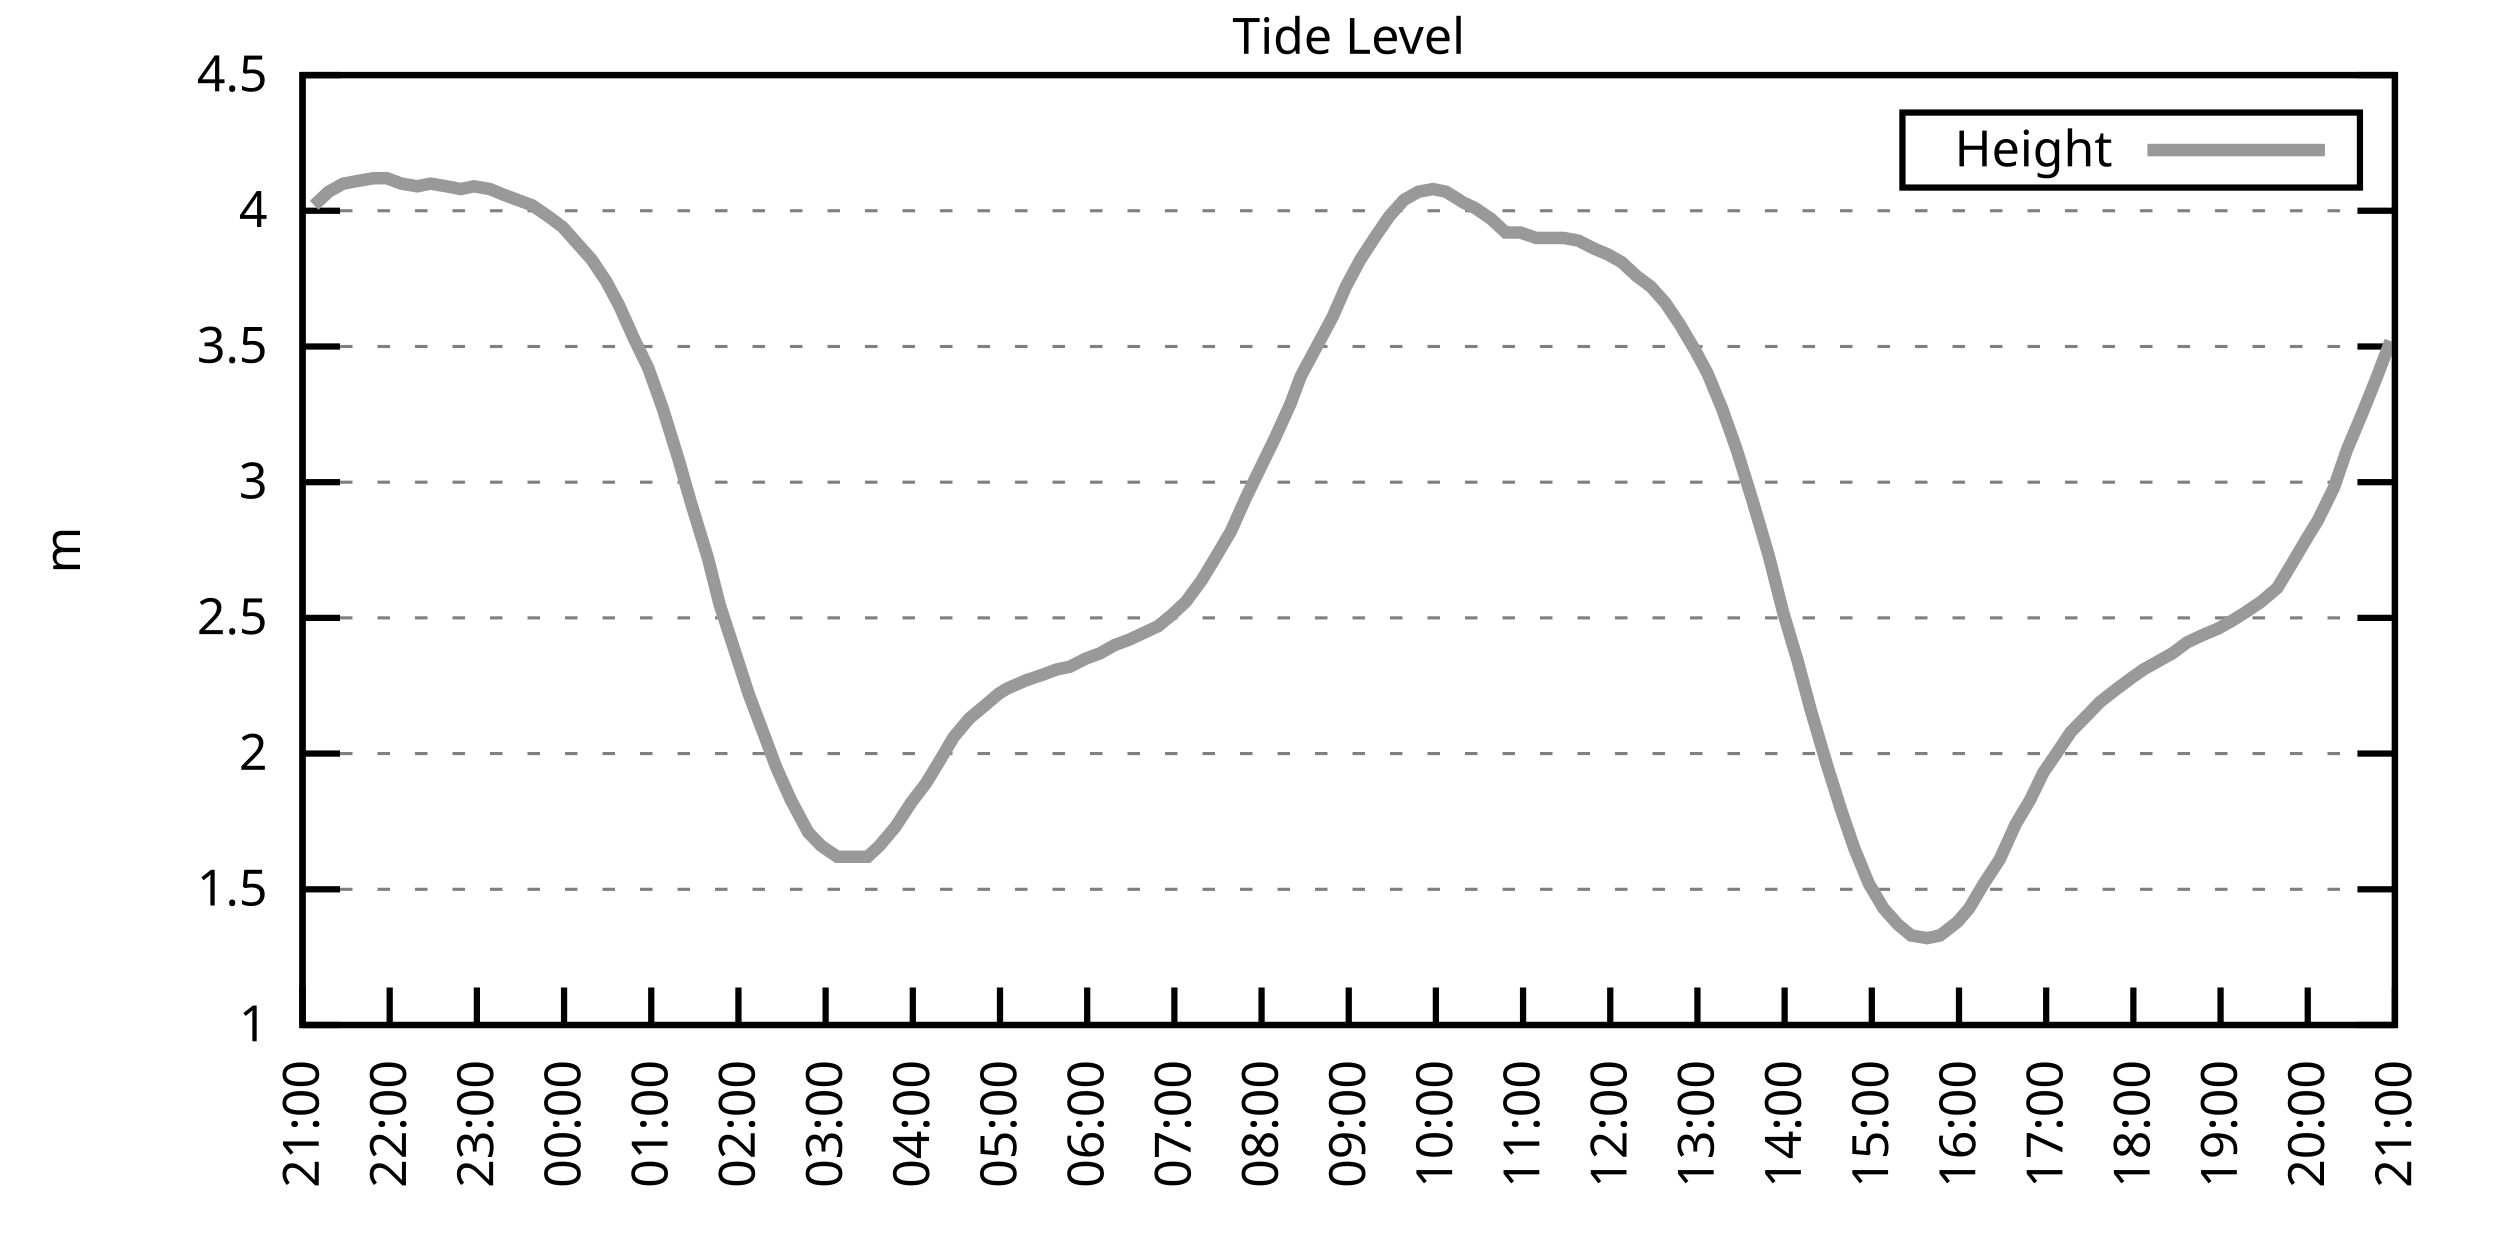
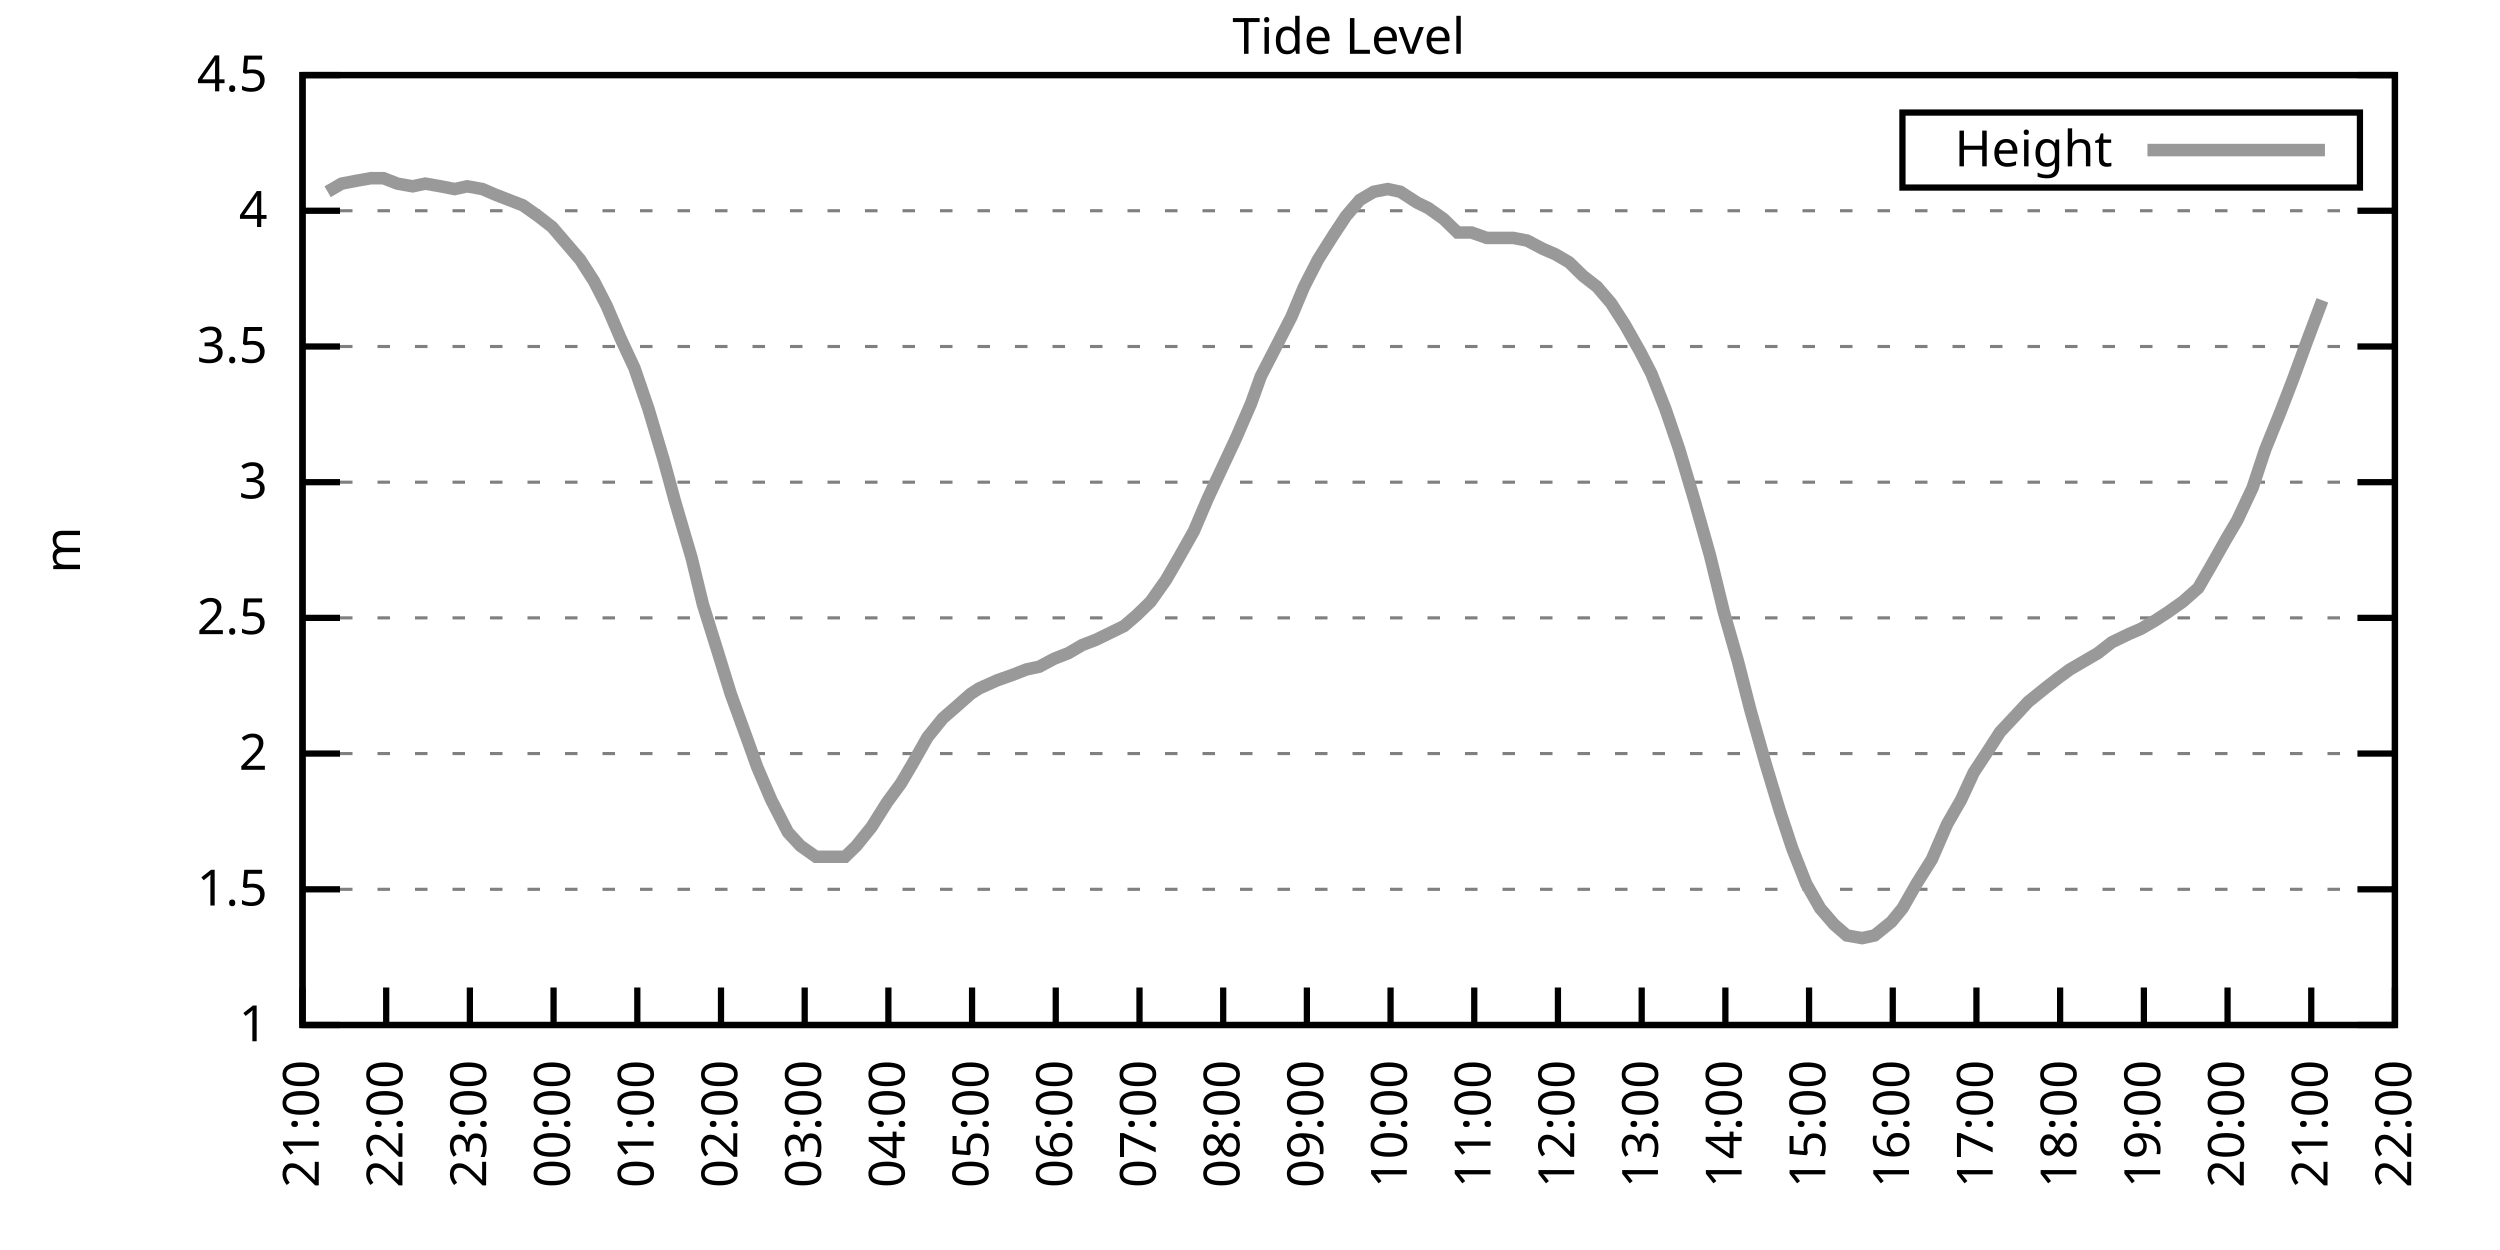
<svg xmlns="http://www.w3.org/2000/svg" xmlns:xlink="http://www.w3.org/1999/xlink" width="400" height="200" viewBox="0 0 400 200">
  <g id="gnuplot_canvas">
    <rect x="0" y="0" width="400" height="200" fill="none" />
    <defs>
      <circle id="gpDot" r="0.5" stroke-width="0.5" stroke="currentColor" />
      <path id="gpPt0" stroke-width="0.333" stroke="currentColor" d="M-1,0 h2 M0,-1 v2" />
      <path id="gpPt1" stroke-width="0.333" stroke="currentColor" d="M-1,-1 L1,1 M1,-1 L-1,1" />
      <path id="gpPt2" stroke-width="0.333" stroke="currentColor" d="M-1,0 L1,0 M0,-1 L0,1 M-1,-1 L1,1 M-1,1 L1,-1" />
      <rect id="gpPt3" stroke-width="0.333" stroke="currentColor" x="-1" y="-1" width="2" height="2" />
      <rect id="gpPt4" stroke-width="0.333" stroke="currentColor" fill="currentColor" x="-1" y="-1" width="2" height="2" />
      <circle id="gpPt5" stroke-width="0.333" stroke="currentColor" cx="0" cy="0" r="1" />
      <use xlink:href="#gpPt5" id="gpPt6" fill="currentColor" stroke="none" />
      <path id="gpPt7" stroke-width="0.333" stroke="currentColor" d="M0,-1.33 L-1.33,0.67 L1.33,0.67 z" />
      <use xlink:href="#gpPt7" id="gpPt8" fill="currentColor" stroke="none" />
      <use xlink:href="#gpPt7" id="gpPt9" stroke="currentColor" transform="rotate(180)" />
      <use xlink:href="#gpPt9" id="gpPt10" fill="currentColor" stroke="none" />
      <use xlink:href="#gpPt3" id="gpPt11" stroke="currentColor" transform="rotate(45)" />
      <use xlink:href="#gpPt11" id="gpPt12" fill="currentColor" stroke="none" />
      <path id="gpPt13" stroke-width="0.333" stroke="currentColor" d="M0,1.330 L1.265,0.411 L0.782,-1.067 L-0.782,-1.076 L-1.265,0.411 z" />
      <use xlink:href="#gpPt13" id="gpPt14" fill="currentColor" stroke="none" />
      <filter id="textbox" filterUnits="objectBoundingBox" x="0" y="0" height="1" width="1">
        <feFlood flood-color="white" flood-opacity="1" result="bgnd" />
        <feComposite in="SourceGraphic" in2="bgnd" operator="atop" />
      </filter>
      <filter id="greybox" filterUnits="objectBoundingBox" x="0" y="0" height="1" width="1">
        <feFlood flood-color="lightgrey" flood-opacity="1" result="grey" />
        <feComposite in="SourceGraphic" in2="grey" operator="atop" />
      </filter>
    </defs>
    <g fill="none" color="white" stroke="currentColor" stroke-width="1.00" stroke-linecap="butt" stroke-linejoin="miter">
</g>
    <g fill="none" color="black" stroke="currentColor" stroke-width="1.00" stroke-linecap="butt" stroke-linejoin="miter">
      <g stroke="none" shape-rendering="crispEdges">
        <polygon fill="rgb(255, 255, 255)" points="48.40,164.00 383.18,164.00 383.18,12.02 48.40,12.02 " />
      </g>
    </g>
    <g fill="none" color="black" stroke="currentColor" stroke-width="1.00" stroke-linecap="butt" stroke-linejoin="miter">
</g>
    <g fill="none" color="black" stroke="black" stroke-width="0.50" stroke-linecap="butt" stroke-linejoin="miter">
</g>
    <g fill="none" color="gray" stroke="currentColor" stroke-width="0.50" stroke-linecap="butt" stroke-linejoin="miter">
      <path stroke="gray" stroke-dasharray="2,4" class="gridline" d="M48.40,164.00 L383.19,164.00  " />
    </g>
    <g fill="none" color="gray" stroke="gray" stroke-width="1.00" stroke-linecap="butt" stroke-linejoin="miter">
</g>
    <g fill="none" color="black" stroke="currentColor" stroke-width="1.00" stroke-linecap="butt" stroke-linejoin="miter">
      <path stroke="black" d="M48.40,164.00 L54.40,164.00 M383.19,164.00 L377.19,164.00  " />
      <g transform="translate(42.80,166.60)" stroke="none" fill="black" font-family="Sans" font-size="8.00" text-anchor="end">
        <text>
          <tspan font-family="Sans"> 1</tspan>
        </text>
      </g>
    </g>
    <g fill="none" color="black" stroke="currentColor" stroke-width="1.00" stroke-linecap="butt" stroke-linejoin="miter">
</g>
    <g fill="none" color="black" stroke="black" stroke-width="0.50" stroke-linecap="butt" stroke-linejoin="miter">
</g>
    <g fill="none" color="gray" stroke="currentColor" stroke-width="0.50" stroke-linecap="butt" stroke-linejoin="miter">
      <path stroke="gray" stroke-dasharray="2,4" class="gridline" d="M48.40,142.29 L383.19,142.29  " />
    </g>
    <g fill="none" color="gray" stroke="gray" stroke-width="1.00" stroke-linecap="butt" stroke-linejoin="miter">
</g>
    <g fill="none" color="black" stroke="currentColor" stroke-width="1.00" stroke-linecap="butt" stroke-linejoin="miter">
      <path stroke="black" d="M48.40,142.29 L54.40,142.29 M383.19,142.29 L377.19,142.29  " />
      <g transform="translate(42.80,144.89)" stroke="none" fill="black" font-family="Sans" font-size="8.00" text-anchor="end">
        <text>
          <tspan font-family="Sans"> 1.5</tspan>
        </text>
      </g>
    </g>
    <g fill="none" color="black" stroke="currentColor" stroke-width="1.00" stroke-linecap="butt" stroke-linejoin="miter">
</g>
    <g fill="none" color="black" stroke="black" stroke-width="0.50" stroke-linecap="butt" stroke-linejoin="miter">
</g>
    <g fill="none" color="gray" stroke="currentColor" stroke-width="0.50" stroke-linecap="butt" stroke-linejoin="miter">
      <path stroke="gray" stroke-dasharray="2,4" class="gridline" d="M48.40,120.57 L383.19,120.57  " />
    </g>
    <g fill="none" color="gray" stroke="gray" stroke-width="1.00" stroke-linecap="butt" stroke-linejoin="miter">
</g>
    <g fill="none" color="black" stroke="currentColor" stroke-width="1.00" stroke-linecap="butt" stroke-linejoin="miter">
      <path stroke="black" d="M48.40,120.57 L54.40,120.57 M383.19,120.57 L377.19,120.57  " />
      <g transform="translate(42.80,123.17)" stroke="none" fill="black" font-family="Sans" font-size="8.00" text-anchor="end">
        <text>
          <tspan font-family="Sans"> 2</tspan>
        </text>
      </g>
    </g>
    <g fill="none" color="black" stroke="currentColor" stroke-width="1.00" stroke-linecap="butt" stroke-linejoin="miter">
</g>
    <g fill="none" color="black" stroke="black" stroke-width="0.50" stroke-linecap="butt" stroke-linejoin="miter">
</g>
    <g fill="none" color="gray" stroke="currentColor" stroke-width="0.50" stroke-linecap="butt" stroke-linejoin="miter">
      <path stroke="gray" stroke-dasharray="2,4" class="gridline" d="M48.40,98.86 L383.19,98.86  " />
    </g>
    <g fill="none" color="gray" stroke="gray" stroke-width="1.00" stroke-linecap="butt" stroke-linejoin="miter">
</g>
    <g fill="none" color="black" stroke="currentColor" stroke-width="1.00" stroke-linecap="butt" stroke-linejoin="miter">
      <path stroke="black" d="M48.40,98.86 L54.40,98.86 M383.19,98.86 L377.19,98.86  " />
      <g transform="translate(42.80,101.46)" stroke="none" fill="black" font-family="Sans" font-size="8.00" text-anchor="end">
        <text>
          <tspan font-family="Sans"> 2.5</tspan>
        </text>
      </g>
    </g>
    <g fill="none" color="black" stroke="currentColor" stroke-width="1.00" stroke-linecap="butt" stroke-linejoin="miter">
</g>
    <g fill="none" color="black" stroke="black" stroke-width="0.50" stroke-linecap="butt" stroke-linejoin="miter">
</g>
    <g fill="none" color="gray" stroke="currentColor" stroke-width="0.50" stroke-linecap="butt" stroke-linejoin="miter">
      <path stroke="gray" stroke-dasharray="2,4" class="gridline" d="M48.40,77.15 L383.19,77.15  " />
    </g>
    <g fill="none" color="gray" stroke="gray" stroke-width="1.00" stroke-linecap="butt" stroke-linejoin="miter">
</g>
    <g fill="none" color="black" stroke="currentColor" stroke-width="1.00" stroke-linecap="butt" stroke-linejoin="miter">
      <path stroke="black" d="M48.40,77.15 L54.40,77.15 M383.19,77.15 L377.19,77.15  " />
      <g transform="translate(42.80,79.75)" stroke="none" fill="black" font-family="Sans" font-size="8.00" text-anchor="end">
        <text>
          <tspan font-family="Sans"> 3</tspan>
        </text>
      </g>
    </g>
    <g fill="none" color="black" stroke="currentColor" stroke-width="1.00" stroke-linecap="butt" stroke-linejoin="miter">
</g>
    <g fill="none" color="black" stroke="black" stroke-width="0.50" stroke-linecap="butt" stroke-linejoin="miter">
</g>
    <g fill="none" color="gray" stroke="currentColor" stroke-width="0.50" stroke-linecap="butt" stroke-linejoin="miter">
      <path stroke="gray" stroke-dasharray="2,4" class="gridline" d="M48.40,55.44 L383.19,55.44  " />
    </g>
    <g fill="none" color="gray" stroke="gray" stroke-width="1.00" stroke-linecap="butt" stroke-linejoin="miter">
</g>
    <g fill="none" color="black" stroke="currentColor" stroke-width="1.00" stroke-linecap="butt" stroke-linejoin="miter">
      <path stroke="black" d="M48.40,55.44 L54.40,55.44 M383.19,55.44 L377.19,55.44  " />
      <g transform="translate(42.80,58.04)" stroke="none" fill="black" font-family="Sans" font-size="8.00" text-anchor="end">
        <text>
          <tspan font-family="Sans"> 3.5</tspan>
        </text>
      </g>
    </g>
    <g fill="none" color="black" stroke="currentColor" stroke-width="1.00" stroke-linecap="butt" stroke-linejoin="miter">
</g>
    <g fill="none" color="black" stroke="black" stroke-width="0.50" stroke-linecap="butt" stroke-linejoin="miter">
</g>
    <g fill="none" color="gray" stroke="currentColor" stroke-width="0.50" stroke-linecap="butt" stroke-linejoin="miter">
      <path stroke="gray" stroke-dasharray="2,4" class="gridline" d="M48.40,33.72 L383.19,33.72  " />
    </g>
    <g fill="none" color="gray" stroke="gray" stroke-width="1.00" stroke-linecap="butt" stroke-linejoin="miter">
</g>
    <g fill="none" color="black" stroke="currentColor" stroke-width="1.00" stroke-linecap="butt" stroke-linejoin="miter">
      <path stroke="black" d="M48.40,33.72 L54.40,33.72 M383.19,33.72 L377.19,33.72  " />
      <g transform="translate(42.80,36.32)" stroke="none" fill="black" font-family="Sans" font-size="8.00" text-anchor="end">
        <text>
          <tspan font-family="Sans"> 4</tspan>
        </text>
      </g>
    </g>
    <g fill="none" color="black" stroke="currentColor" stroke-width="1.00" stroke-linecap="butt" stroke-linejoin="miter">
</g>
    <g fill="none" color="black" stroke="black" stroke-width="0.50" stroke-linecap="butt" stroke-linejoin="miter">
</g>
    <g fill="none" color="gray" stroke="currentColor" stroke-width="0.50" stroke-linecap="butt" stroke-linejoin="miter">
      <path stroke="gray" stroke-dasharray="2,4" class="gridline" d="M48.40,12.01 L383.19,12.01  " />
    </g>
    <g fill="none" color="gray" stroke="gray" stroke-width="1.00" stroke-linecap="butt" stroke-linejoin="miter">
</g>
    <g fill="none" color="black" stroke="currentColor" stroke-width="1.00" stroke-linecap="butt" stroke-linejoin="miter">
      <path stroke="black" d="M48.40,12.01 L54.40,12.01 M383.19,12.01 L377.19,12.01  " />
      <g transform="translate(42.80,14.61)" stroke="none" fill="black" font-family="Sans" font-size="8.00" text-anchor="end">
        <text>
          <tspan font-family="Sans"> 4.5</tspan>
        </text>
      </g>
    </g>
    <g fill="none" color="black" stroke="currentColor" stroke-width="1.00" stroke-linecap="butt" stroke-linejoin="miter">
      <path stroke="black" d="M48.40,164.00 L48.40,158.00  " />
      <g transform="translate(51.00,169.60) rotate(270.00)" stroke="none" fill="black" font-family="Sans" font-size="8.00" text-anchor="end">
        <text>
          <tspan font-family="Sans">21:00</tspan>
        </text>
      </g>
    </g>
    <g fill="none" color="black" stroke="currentColor" stroke-width="1.00" stroke-linecap="butt" stroke-linejoin="miter">
-       <path stroke="black" d="M62.35,164.00 L62.35,158.00  " />
-       <g transform="translate(64.95,169.60) rotate(270.00)" stroke="none" fill="black" font-family="Sans" font-size="8.00" text-anchor="end">
+       <path stroke="black" d="M61.79,164.00 L61.79,158.00  " />
+       <g transform="translate(64.39,169.60) rotate(270.00)" stroke="none" fill="black" font-family="Sans" font-size="8.00" text-anchor="end">
        <text>
          <tspan font-family="Sans">22:00</tspan>
        </text>
      </g>
    </g>
    <g fill="none" color="black" stroke="currentColor" stroke-width="1.00" stroke-linecap="butt" stroke-linejoin="miter">
-       <path stroke="black" d="M76.30,164.00 L76.30,158.00  " />
-       <g transform="translate(78.90,169.60) rotate(270.00)" stroke="none" fill="black" font-family="Sans" font-size="8.00" text-anchor="end">
+       <path stroke="black" d="M75.18,164.00 L75.18,158.00  " />
+       <g transform="translate(77.78,169.60) rotate(270.00)" stroke="none" fill="black" font-family="Sans" font-size="8.00" text-anchor="end">
        <text>
          <tspan font-family="Sans">23:00</tspan>
        </text>
      </g>
    </g>
    <g fill="none" color="black" stroke="currentColor" stroke-width="1.00" stroke-linecap="butt" stroke-linejoin="miter">
-       <path stroke="black" d="M90.25,164.00 L90.25,158.00  " />
-       <g transform="translate(92.85,169.60) rotate(270.00)" stroke="none" fill="black" font-family="Sans" font-size="8.00" text-anchor="end">
+       <path stroke="black" d="M88.57,164.00 L88.57,158.00  " />
+       <g transform="translate(91.17,169.60) rotate(270.00)" stroke="none" fill="black" font-family="Sans" font-size="8.00" text-anchor="end">
        <text>
          <tspan font-family="Sans">00:00</tspan>
        </text>
      </g>
    </g>
    <g fill="none" color="black" stroke="currentColor" stroke-width="1.00" stroke-linecap="butt" stroke-linejoin="miter">
-       <path stroke="black" d="M104.20,164.00 L104.20,158.00  " />
-       <g transform="translate(106.80,169.60) rotate(270.00)" stroke="none" fill="black" font-family="Sans" font-size="8.00" text-anchor="end">
+       <path stroke="black" d="M101.97,164.00 L101.97,158.00  " />
+       <g transform="translate(104.57,169.60) rotate(270.00)" stroke="none" fill="black" font-family="Sans" font-size="8.00" text-anchor="end">
        <text>
          <tspan font-family="Sans">01:00</tspan>
        </text>
      </g>
    </g>
    <g fill="none" color="black" stroke="currentColor" stroke-width="1.00" stroke-linecap="butt" stroke-linejoin="miter">
-       <path stroke="black" d="M118.15,164.00 L118.15,158.00  " />
-       <g transform="translate(120.75,169.60) rotate(270.00)" stroke="none" fill="black" font-family="Sans" font-size="8.00" text-anchor="end">
+       <path stroke="black" d="M115.36,164.00 L115.36,158.00  " />
+       <g transform="translate(117.96,169.60) rotate(270.00)" stroke="none" fill="black" font-family="Sans" font-size="8.00" text-anchor="end">
        <text>
          <tspan font-family="Sans">02:00</tspan>
        </text>
      </g>
    </g>
    <g fill="none" color="black" stroke="currentColor" stroke-width="1.00" stroke-linecap="butt" stroke-linejoin="miter">
-       <path stroke="black" d="M132.10,164.00 L132.10,158.00  " />
-       <g transform="translate(134.70,169.60) rotate(270.00)" stroke="none" fill="black" font-family="Sans" font-size="8.00" text-anchor="end">
+       <path stroke="black" d="M128.75,164.00 L128.75,158.00  " />
+       <g transform="translate(131.35,169.60) rotate(270.00)" stroke="none" fill="black" font-family="Sans" font-size="8.00" text-anchor="end">
        <text>
          <tspan font-family="Sans">03:00</tspan>
        </text>
      </g>
    </g>
    <g fill="none" color="black" stroke="currentColor" stroke-width="1.00" stroke-linecap="butt" stroke-linejoin="miter">
-       <path stroke="black" d="M146.05,164.00 L146.05,158.00  " />
-       <g transform="translate(148.65,169.60) rotate(270.00)" stroke="none" fill="black" font-family="Sans" font-size="8.00" text-anchor="end">
+       <path stroke="black" d="M142.14,164.00 L142.14,158.00  " />
+       <g transform="translate(144.74,169.60) rotate(270.00)" stroke="none" fill="black" font-family="Sans" font-size="8.00" text-anchor="end">
        <text>
          <tspan font-family="Sans">04:00</tspan>
        </text>
      </g>
    </g>
    <g fill="none" color="black" stroke="currentColor" stroke-width="1.00" stroke-linecap="butt" stroke-linejoin="miter">
-       <path stroke="black" d="M160.00,164.00 L160.00,158.00  " />
-       <g transform="translate(162.60,169.60) rotate(270.00)" stroke="none" fill="black" font-family="Sans" font-size="8.00" text-anchor="end">
+       <path stroke="black" d="M155.53,164.00 L155.53,158.00  " />
+       <g transform="translate(158.13,169.60) rotate(270.00)" stroke="none" fill="black" font-family="Sans" font-size="8.00" text-anchor="end">
        <text>
          <tspan font-family="Sans">05:00</tspan>
        </text>
      </g>
    </g>
    <g fill="none" color="black" stroke="currentColor" stroke-width="1.00" stroke-linecap="butt" stroke-linejoin="miter">
-       <path stroke="black" d="M173.95,164.00 L173.95,158.00  " />
-       <g transform="translate(176.55,169.60) rotate(270.00)" stroke="none" fill="black" font-family="Sans" font-size="8.00" text-anchor="end">
+       <path stroke="black" d="M168.92,164.00 L168.92,158.00  " />
+       <g transform="translate(171.52,169.60) rotate(270.00)" stroke="none" fill="black" font-family="Sans" font-size="8.00" text-anchor="end">
        <text>
          <tspan font-family="Sans">06:00</tspan>
        </text>
      </g>
    </g>
    <g fill="none" color="black" stroke="currentColor" stroke-width="1.00" stroke-linecap="butt" stroke-linejoin="miter">
-       <path stroke="black" d="M187.90,164.00 L187.90,158.00  " />
-       <g transform="translate(190.50,169.60) rotate(270.00)" stroke="none" fill="black" font-family="Sans" font-size="8.00" text-anchor="end">
+       <path stroke="black" d="M182.32,164.00 L182.32,158.00  " />
+       <g transform="translate(184.92,169.60) rotate(270.00)" stroke="none" fill="black" font-family="Sans" font-size="8.00" text-anchor="end">
        <text>
          <tspan font-family="Sans">07:00</tspan>
        </text>
      </g>
    </g>
    <g fill="none" color="black" stroke="currentColor" stroke-width="1.00" stroke-linecap="butt" stroke-linejoin="miter">
-       <path stroke="black" d="M201.85,164.00 L201.85,158.00  " />
-       <g transform="translate(204.45,169.60) rotate(270.00)" stroke="none" fill="black" font-family="Sans" font-size="8.00" text-anchor="end">
+       <path stroke="black" d="M195.71,164.00 L195.71,158.00  " />
+       <g transform="translate(198.31,169.60) rotate(270.00)" stroke="none" fill="black" font-family="Sans" font-size="8.00" text-anchor="end">
        <text>
          <tspan font-family="Sans">08:00</tspan>
        </text>
      </g>
    </g>
    <g fill="none" color="black" stroke="currentColor" stroke-width="1.00" stroke-linecap="butt" stroke-linejoin="miter">
-       <path stroke="black" d="M215.80,164.00 L215.80,158.00  " />
-       <g transform="translate(218.40,169.60) rotate(270.00)" stroke="none" fill="black" font-family="Sans" font-size="8.00" text-anchor="end">
+       <path stroke="black" d="M209.10,164.00 L209.10,158.00  " />
+       <g transform="translate(211.70,169.60) rotate(270.00)" stroke="none" fill="black" font-family="Sans" font-size="8.00" text-anchor="end">
        <text>
          <tspan font-family="Sans">09:00</tspan>
        </text>
      </g>
    </g>
    <g fill="none" color="black" stroke="currentColor" stroke-width="1.00" stroke-linecap="butt" stroke-linejoin="miter">
-       <path stroke="black" d="M229.74,164.00 L229.74,158.00  " />
-       <g transform="translate(232.34,169.60) rotate(270.00)" stroke="none" fill="black" font-family="Sans" font-size="8.00" text-anchor="end">
+       <path stroke="black" d="M222.49,164.00 L222.49,158.00  " />
+       <g transform="translate(225.09,169.60) rotate(270.00)" stroke="none" fill="black" font-family="Sans" font-size="8.00" text-anchor="end">
        <text>
          <tspan font-family="Sans">10:00</tspan>
        </text>
      </g>
    </g>
    <g fill="none" color="black" stroke="currentColor" stroke-width="1.00" stroke-linecap="butt" stroke-linejoin="miter">
-       <path stroke="black" d="M243.69,164.00 L243.69,158.00  " />
-       <g transform="translate(246.29,169.60) rotate(270.00)" stroke="none" fill="black" font-family="Sans" font-size="8.00" text-anchor="end">
+       <path stroke="black" d="M235.88,164.00 L235.88,158.00  " />
+       <g transform="translate(238.48,169.60) rotate(270.00)" stroke="none" fill="black" font-family="Sans" font-size="8.00" text-anchor="end">
        <text>
          <tspan font-family="Sans">11:00</tspan>
        </text>
      </g>
    </g>
    <g fill="none" color="black" stroke="currentColor" stroke-width="1.00" stroke-linecap="butt" stroke-linejoin="miter">
-       <path stroke="black" d="M257.64,164.00 L257.64,158.00  " />
-       <g transform="translate(260.24,169.60) rotate(270.00)" stroke="none" fill="black" font-family="Sans" font-size="8.00" text-anchor="end">
+       <path stroke="black" d="M249.27,164.00 L249.27,158.00  " />
+       <g transform="translate(251.87,169.60) rotate(270.00)" stroke="none" fill="black" font-family="Sans" font-size="8.00" text-anchor="end">
        <text>
          <tspan font-family="Sans">12:00</tspan>
        </text>
      </g>
    </g>
    <g fill="none" color="black" stroke="currentColor" stroke-width="1.00" stroke-linecap="butt" stroke-linejoin="miter">
-       <path stroke="black" d="M271.59,164.00 L271.59,158.00  " />
-       <g transform="translate(274.19,169.60) rotate(270.00)" stroke="none" fill="black" font-family="Sans" font-size="8.00" text-anchor="end">
+       <path stroke="black" d="M262.67,164.00 L262.67,158.00  " />
+       <g transform="translate(265.27,169.60) rotate(270.00)" stroke="none" fill="black" font-family="Sans" font-size="8.00" text-anchor="end">
        <text>
          <tspan font-family="Sans">13:00</tspan>
        </text>
      </g>
    </g>
    <g fill="none" color="black" stroke="currentColor" stroke-width="1.00" stroke-linecap="butt" stroke-linejoin="miter">
-       <path stroke="black" d="M285.54,164.00 L285.54,158.00  " />
-       <g transform="translate(288.14,169.60) rotate(270.00)" stroke="none" fill="black" font-family="Sans" font-size="8.00" text-anchor="end">
+       <path stroke="black" d="M276.06,164.00 L276.06,158.00  " />
+       <g transform="translate(278.66,169.60) rotate(270.00)" stroke="none" fill="black" font-family="Sans" font-size="8.00" text-anchor="end">
        <text>
          <tspan font-family="Sans">14:00</tspan>
        </text>
      </g>
    </g>
    <g fill="none" color="black" stroke="currentColor" stroke-width="1.00" stroke-linecap="butt" stroke-linejoin="miter">
-       <path stroke="black" d="M299.49,164.00 L299.49,158.00  " />
-       <g transform="translate(302.09,169.60) rotate(270.00)" stroke="none" fill="black" font-family="Sans" font-size="8.00" text-anchor="end">
+       <path stroke="black" d="M289.45,164.00 L289.45,158.00  " />
+       <g transform="translate(292.05,169.60) rotate(270.00)" stroke="none" fill="black" font-family="Sans" font-size="8.00" text-anchor="end">
        <text>
          <tspan font-family="Sans">15:00</tspan>
        </text>
      </g>
    </g>
    <g fill="none" color="black" stroke="currentColor" stroke-width="1.00" stroke-linecap="butt" stroke-linejoin="miter">
-       <path stroke="black" d="M313.44,164.00 L313.44,158.00  " />
-       <g transform="translate(316.04,169.60) rotate(270.00)" stroke="none" fill="black" font-family="Sans" font-size="8.00" text-anchor="end">
+       <path stroke="black" d="M302.84,164.00 L302.84,158.00  " />
+       <g transform="translate(305.44,169.60) rotate(270.00)" stroke="none" fill="black" font-family="Sans" font-size="8.00" text-anchor="end">
        <text>
          <tspan font-family="Sans">16:00</tspan>
        </text>
      </g>
    </g>
    <g fill="none" color="black" stroke="currentColor" stroke-width="1.00" stroke-linecap="butt" stroke-linejoin="miter">
-       <path stroke="black" d="M327.39,164.00 L327.39,158.00  " />
-       <g transform="translate(329.99,169.60) rotate(270.00)" stroke="none" fill="black" font-family="Sans" font-size="8.00" text-anchor="end">
+       <path stroke="black" d="M316.23,164.00 L316.23,158.00  " />
+       <g transform="translate(318.83,169.60) rotate(270.00)" stroke="none" fill="black" font-family="Sans" font-size="8.00" text-anchor="end">
        <text>
          <tspan font-family="Sans">17:00</tspan>
        </text>
      </g>
    </g>
    <g fill="none" color="black" stroke="currentColor" stroke-width="1.00" stroke-linecap="butt" stroke-linejoin="miter">
-       <path stroke="black" d="M341.34,164.00 L341.34,158.00  " />
-       <g transform="translate(343.94,169.60) rotate(270.00)" stroke="none" fill="black" font-family="Sans" font-size="8.00" text-anchor="end">
+       <path stroke="black" d="M329.62,164.00 L329.62,158.00  " />
+       <g transform="translate(332.22,169.60) rotate(270.00)" stroke="none" fill="black" font-family="Sans" font-size="8.00" text-anchor="end">
        <text>
          <tspan font-family="Sans">18:00</tspan>
        </text>
      </g>
    </g>
    <g fill="none" color="black" stroke="currentColor" stroke-width="1.00" stroke-linecap="butt" stroke-linejoin="miter">
-       <path stroke="black" d="M355.29,164.00 L355.29,158.00  " />
-       <g transform="translate(357.89,169.60) rotate(270.00)" stroke="none" fill="black" font-family="Sans" font-size="8.00" text-anchor="end">
+       <path stroke="black" d="M343.02,164.00 L343.02,158.00  " />
+       <g transform="translate(345.62,169.60) rotate(270.00)" stroke="none" fill="black" font-family="Sans" font-size="8.00" text-anchor="end">
        <text>
          <tspan font-family="Sans">19:00</tspan>
        </text>
      </g>
    </g>
    <g fill="none" color="black" stroke="currentColor" stroke-width="1.00" stroke-linecap="butt" stroke-linejoin="miter">
-       <path stroke="black" d="M369.24,164.00 L369.24,158.00  " />
-       <g transform="translate(371.84,169.60) rotate(270.00)" stroke="none" fill="black" font-family="Sans" font-size="8.00" text-anchor="end">
+       <path stroke="black" d="M356.41,164.00 L356.41,158.00  " />
+       <g transform="translate(359.01,169.60) rotate(270.00)" stroke="none" fill="black" font-family="Sans" font-size="8.00" text-anchor="end">
        <text>
          <tspan font-family="Sans">20:00</tspan>
+         </text>
+       </g>
+     </g>
+     <g fill="none" color="black" stroke="currentColor" stroke-width="1.00" stroke-linecap="butt" stroke-linejoin="miter">
+       <path stroke="black" d="M369.80,164.00 L369.80,158.00  " />
+       <g transform="translate(372.40,169.60) rotate(270.00)" stroke="none" fill="black" font-family="Sans" font-size="8.00" text-anchor="end">
+         <text>
+           <tspan font-family="Sans">21:00</tspan>
        </text>
      </g>
    </g>
    <g fill="none" color="black" stroke="currentColor" stroke-width="1.00" stroke-linecap="butt" stroke-linejoin="miter">
      <path stroke="black" d="M383.19,164.00 L383.19,158.00  " />
      <g transform="translate(385.79,169.60) rotate(270.00)" stroke="none" fill="black" font-family="Sans" font-size="8.00" text-anchor="end">
        <text>
-           <tspan font-family="Sans">21:00</tspan>
+           <tspan font-family="Sans">22:00</tspan>
        </text>
      </g>
    </g>
    <g fill="none" color="black" stroke="currentColor" stroke-width="1.00" stroke-linecap="butt" stroke-linejoin="miter">
</g>
    <g fill="none" color="black" stroke="currentColor" stroke-width="1.00" stroke-linecap="butt" stroke-linejoin="miter">
      <path stroke="black" d="M48.40,12.01 L48.40,164.00 L383.19,164.00 L383.19,12.01 L48.40,12.01 Z  " />
    </g>
    <g fill="none" color="black" stroke="currentColor" stroke-width="1.00" stroke-linecap="butt" stroke-linejoin="miter">
</g>
    <g fill="none" color="black" stroke="currentColor" stroke-width="1.00" stroke-linecap="butt" stroke-linejoin="miter">
      <path stroke="black" d="M304.39,30.01 L304.39,18.01 L377.59,18.01 L377.59,30.01 L304.39,30.01 Z  " />
    </g>
    <g id="Tide_level_plot_1">
      <g fill="none" color="white" stroke="black" stroke-width="2.00" stroke-linecap="butt" stroke-linejoin="miter">
</g>
      <g fill="none" color="black" stroke="currentColor" stroke-width="2.00" stroke-linecap="butt" stroke-linejoin="miter">
        <g transform="translate(337.99,26.61)" stroke="none" fill="black" font-family="Sans" font-size="8.00" text-anchor="end">
          <text>
            <tspan font-family="Sans">Height</tspan>
          </text>
        </g>
      </g>
      <g fill="none" color="black" stroke="currentColor" stroke-width="2.00" stroke-linecap="butt" stroke-linejoin="miter">
-         <path stroke="rgb(153, 153, 153)" d="M343.59,24.01 L371.99,24.01 M50.26,32.85 L52.58,30.68 L54.91,29.38 L57.23,28.95 L59.79,28.51 L61.88,28.51   L64.21,29.38 L66.77,29.81 L68.86,29.38 L71.42,29.81 L73.74,30.25 L75.83,29.81 L78.39,30.25 L80.48,31.12   L82.81,31.99 L85.13,32.85 L87.69,34.59 L90.02,36.33 L92.34,38.93 L94.67,41.54 L96.99,45.01 L99.08,48.92   L101.41,54.13 L103.73,58.91 L106.06,65.42 L108.62,73.67 L110.48,80.19 L113.27,89.31 L115.13,96.69 L117.68,104.51   L119.78,111.02 L122.57,118.40 L124.19,122.75 L126.52,127.96 L129.31,133.17 L131.40,135.34 L133.96,137.08 L136.51,137.08   L138.84,137.08 L140.70,135.34 L143.26,132.30 L145.81,128.39 L148.14,125.35 L150.00,122.31 L152.56,117.97 L155.11,114.93   L157.21,113.19 L159.76,111.02 L161.16,110.15 L164.18,108.85 L166.74,107.98 L169.06,107.11 L171.16,106.68 L173.71,105.38   L176.04,104.51 L178.36,103.20 L180.69,102.34 L182.55,101.47 L185.34,100.16 L187.43,98.43 L189.76,96.26 L192.31,92.78   L194.41,89.31 L196.96,84.97 L199.29,79.75 L201.61,74.98 L203.94,70.20 L206.50,64.56 L208.12,60.21 L210.68,55.44   L213.24,50.66 L215.33,45.88 L217.65,41.54 L220.21,37.63 L222.30,34.59 L224.63,31.99 L226.95,30.68 L229.28,30.25   L231.37,30.68 L234.16,32.42 L236.02,33.29 L238.58,35.03 L240.90,37.20 L243.23,37.20 L245.79,38.07 L247.88,38.07   L250.20,38.07 L252.53,38.50 L255.09,39.80 L257.18,40.67 L259.50,41.97 L261.83,44.15 L264.15,45.88 L266.48,48.49   L268.80,51.96 L271.36,56.30 L273.22,59.78 L275.55,65.42 L277.87,71.94 L280.43,80.19 L282.99,88.87 L285.31,97.99   L287.64,105.81 L289.73,113.63 L292.29,122.31 L294.61,129.69 L296.70,135.77 L299.03,141.42 L301.35,145.33 L303.68,147.93   L305.77,149.67 L308.33,150.10 L310.42,149.67 L313.21,147.50 L315.07,145.33 L317.39,141.42 L319.95,137.51 L322.51,131.86   L324.83,127.96 L326.93,123.61 L329.02,120.57 L331.34,117.10 L333.90,114.49 L335.99,112.32 L338.78,110.15 L341.11,108.42   L342.97,107.11 L345.29,105.81 L347.62,104.51 L349.94,102.77 L352.73,101.47 L354.83,100.60 L357.15,99.30 L359.24,97.99   L361.80,96.26 L364.36,94.08 L366.45,90.61 L369.01,86.27 L370.87,83.23 L373.43,78.02 L375.52,71.94 L378.08,65.86   L380.17,60.65 L382.49,54.57  " />
+         <path stroke="rgb(153, 153, 153)" d="M343.59,24.01 L371.99,24.01 M52.42,30.68 L54.65,29.38 L56.88,28.95 L59.34,28.51 L61.35,28.51 L63.58,29.38   L66.03,29.81 L68.04,29.38 L70.50,29.81 L72.73,30.25 L74.74,29.81 L77.19,30.25 L79.20,31.12 L81.43,31.99   L83.66,32.85 L86.12,34.59 L88.35,36.33 L90.58,38.93 L92.82,41.54 L95.05,45.01 L97.06,48.92 L99.29,54.13   L101.52,58.91 L103.75,65.42 L106.21,73.67 L107.99,80.19 L110.67,89.31 L112.46,96.69 L114.91,104.51 L116.92,111.02   L119.60,118.40 L121.16,122.75 L123.39,127.96 L126.07,133.17 L128.08,135.34 L130.54,137.08 L132.99,137.08 L135.22,137.08   L137.01,135.34 L139.46,132.30 L141.92,128.39 L144.15,125.35 L145.94,122.31 L148.39,117.97 L150.85,114.93 L152.85,113.19   L155.31,111.02 L156.65,110.15 L159.55,108.85 L162.01,107.98 L164.24,107.11 L166.25,106.68 L168.70,105.38 L170.93,104.51   L173.17,103.20 L175.40,102.34 L177.18,101.47 L179.86,100.16 L181.87,98.43 L184.10,96.26 L186.56,92.78 L188.57,89.31   L191.02,84.97 L193.25,79.75 L195.48,74.98 L197.72,70.20 L200.17,64.56 L201.73,60.21 L204.19,55.44 L206.64,50.66   L208.65,45.88 L210.88,41.54 L213.34,37.63 L215.35,34.59 L217.58,31.99 L219.81,30.68 L222.04,30.25 L224.05,30.68   L226.73,32.42 L228.52,33.29 L230.97,35.03 L233.20,37.20 L235.44,37.20 L237.89,38.07 L239.90,38.07 L242.13,38.07   L244.36,38.50 L246.82,39.80 L248.83,40.67 L251.06,41.97 L253.29,44.15 L255.52,45.88 L257.76,48.49 L259.99,51.96   L262.44,56.30 L264.23,59.78 L266.46,65.42 L268.69,71.94 L271.15,80.19 L273.60,88.87 L275.83,97.99 L278.07,105.81   L280.07,113.63 L282.53,122.31 L284.76,129.69 L286.77,135.77 L289.00,141.42 L291.23,145.33 L293.47,147.93 L295.48,149.67   L297.93,150.10 L299.94,149.67 L302.62,147.50 L304.40,145.33 L306.63,141.42 L309.09,137.51 L311.54,131.86 L313.78,127.96   L315.79,123.61 L317.79,120.57 L320.03,117.10 L322.48,114.49 L324.49,112.32 L327.17,110.15 L329.40,108.42 L331.19,107.11   L333.42,105.81 L335.65,104.51 L337.88,102.77 L340.56,101.47 L342.57,100.60 L344.80,99.30 L346.81,97.99 L349.26,96.26   L351.72,94.08 L353.73,90.61 L356.18,86.27 L357.97,83.23 L360.42,78.02 L362.43,71.94 L364.89,65.86 L366.90,60.65   L369.13,54.57 L371.58,48.05  " />
      </g>
    </g>
    <g fill="none" color="black" stroke="currentColor" stroke-width="2.00" stroke-linecap="butt" stroke-linejoin="miter">
</g>
    <g fill="none" color="black" stroke="black" stroke-width="1.00" stroke-linecap="butt" stroke-linejoin="miter">
</g>
    <g fill="none" color="black" stroke="currentColor" stroke-width="1.00" stroke-linecap="butt" stroke-linejoin="miter">
      <path stroke="black" d="M48.40,12.01 L48.40,164.00 L383.19,164.00 L383.19,12.01 L48.40,12.01 Z  " />
      <g transform="translate(12.80,88.01) rotate(270.00)" stroke="none" fill="black" font-family="Sans" font-size="8.00" text-anchor="middle">
        <text>
          <tspan font-family="Sans">m</tspan>
        </text>
      </g>
    </g>
    <g fill="none" color="black" stroke="currentColor" stroke-width="1.00" stroke-linecap="butt" stroke-linejoin="miter">
</g>
    <g fill="none" color="black" stroke="currentColor" stroke-width="1.00" stroke-linecap="butt" stroke-linejoin="miter">
      <g transform="translate(215.79,8.61)" stroke="none" fill="black" font-family="Sans" font-size="8.00" text-anchor="middle">
        <text>
          <tspan font-family="Sans">Tide Level</tspan>
        </text>
      </g>
    </g>
    <g fill="none" color="black" stroke="currentColor" stroke-width="1.00" stroke-linecap="butt" stroke-linejoin="miter">
</g>
  </g>
</svg>
